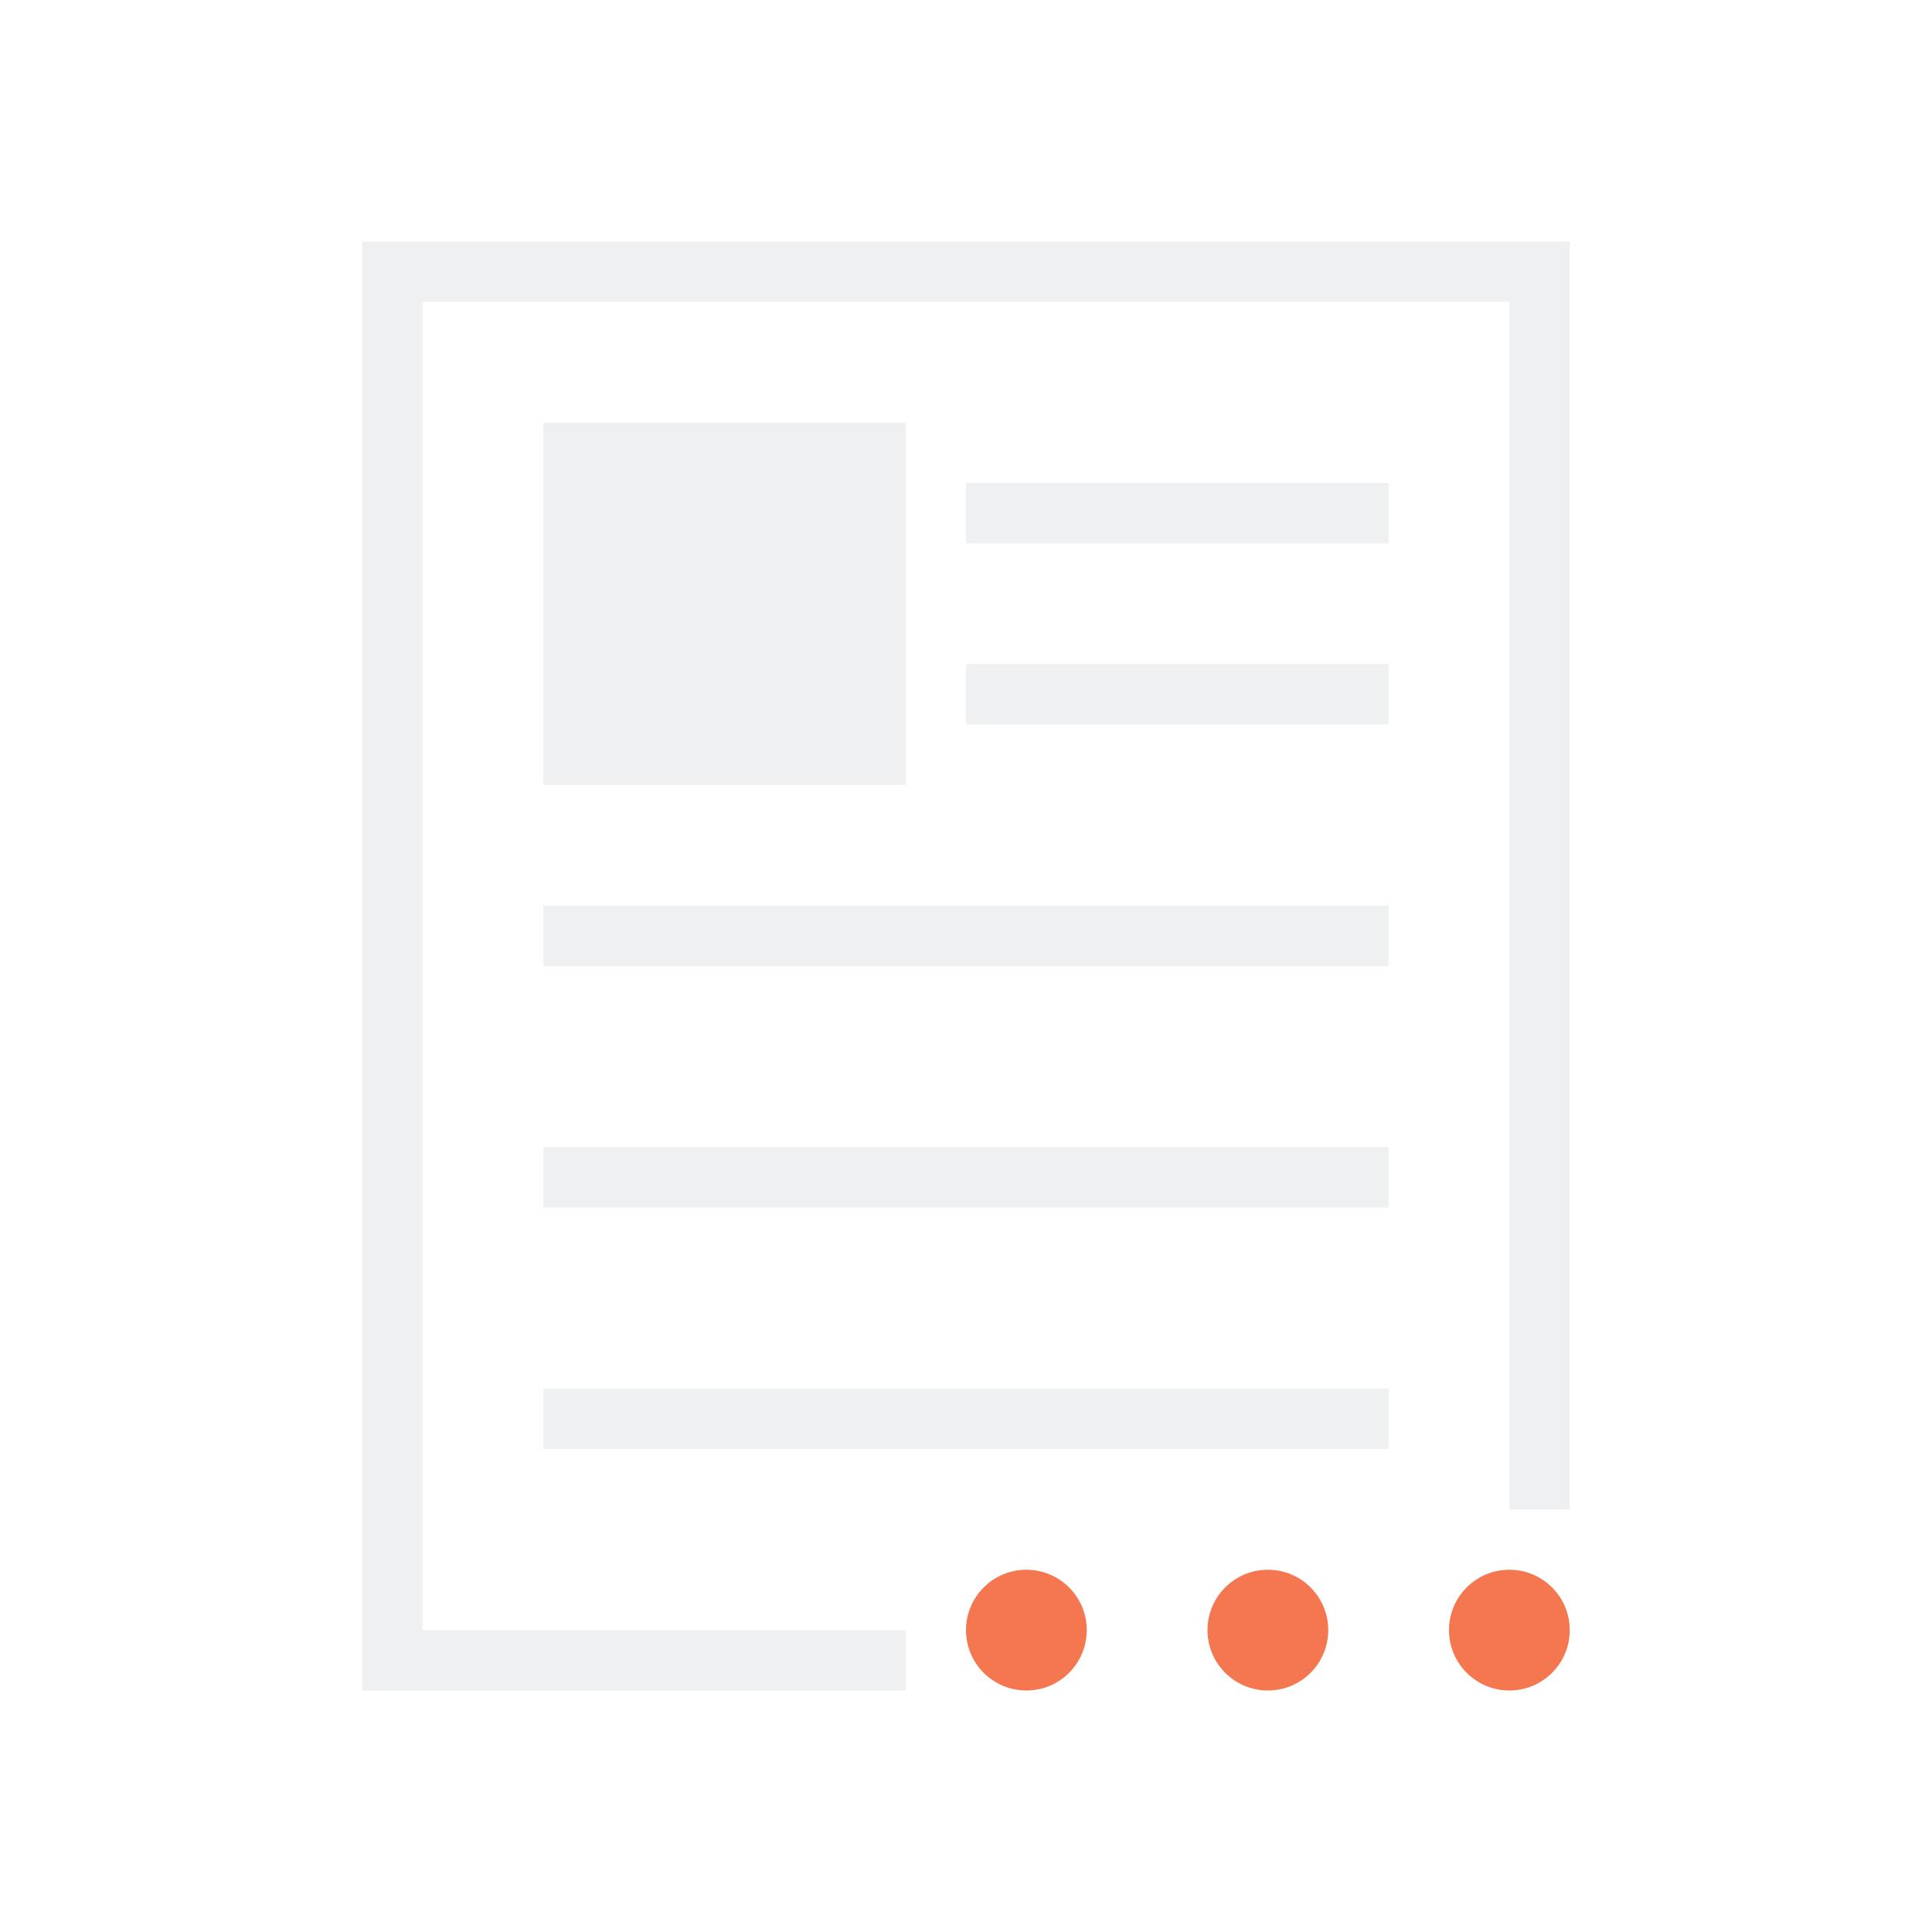
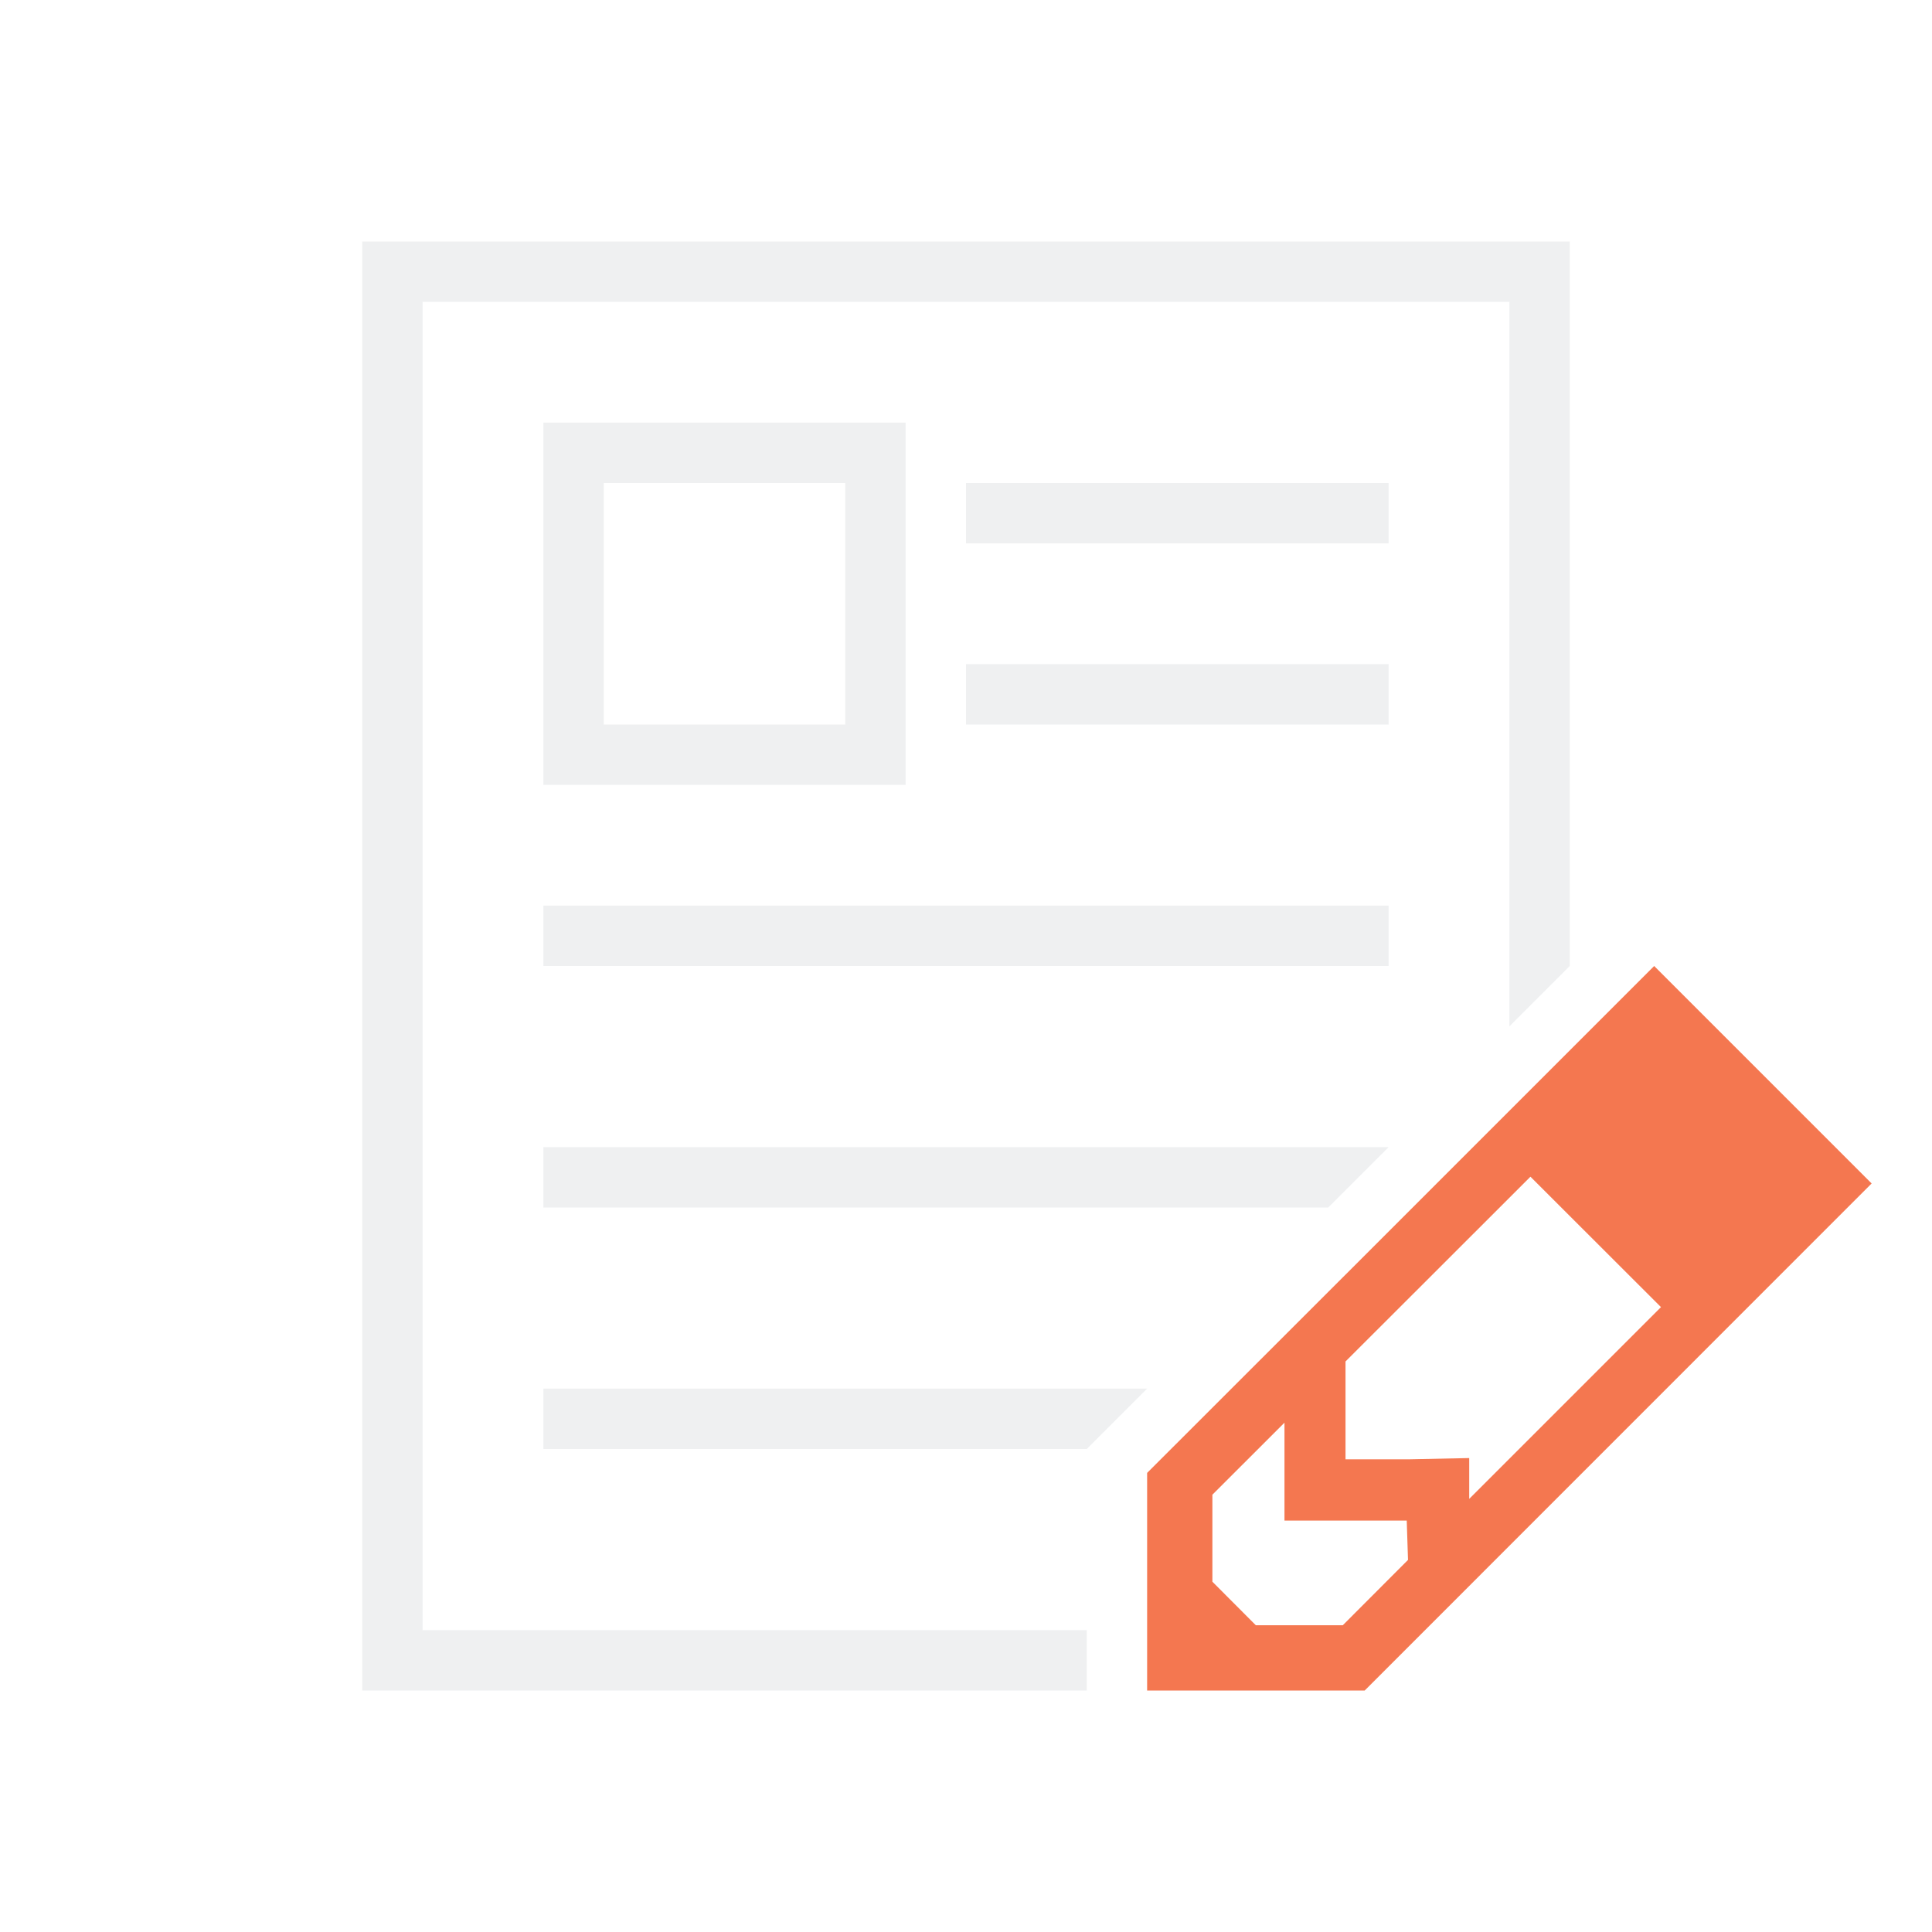
<svg xmlns="http://www.w3.org/2000/svg" viewBox="0 0 32 32">
-   <path d="m6 4v24h9v-1h-8v-22h18v15 5h1v-4-17zm3 3v6h6v-6zm7 1v1h7v-1zm0 3v1h7v-1zm-7 4v1h14v-1zm0 4v1h14v-1zm0 4v1h14v-1z" fill="#eff0f1" />
-   <path d="m17 26a1 1 0 0 0 -1 1 1 1 0 0 0 1 1 1 1 0 0 0 1-1 1 1 0 0 0 -1-1zm4 0a1 1 0 0 0 -1 1 1 1 0 0 0 1 1 1 1 0 0 0 1-1 1 1 0 0 0 -1-1zm4 0a1 1 0 0 0 -1 1 1 1 0 0 0 1 1 1 1 0 0 0 1-1 1 1 0 0 0 -1-1z" fill="#f47750" />
+   <path d="m6 4v24h12v-1h-11v-22h18v12l1-1v-12zm3 3v6h6v-6zm1 1h4v4h-4zm6 0v1h7v-1zm0 3v1h7v-1zm-7 4v1h14v-1zm0 4v1h13l1-1zm0 4v1h9l1-1z" fill="#eff0f1" />
+   <path d="m27.398 16-5.111 5.111-3.287 3.285v3.604h3.604l8.396-8.398zm-2.049 3.49 2.162 2.16-3.176 3.176v-.676l-1.012.021h-1.037v-1.035-.586l1.441-1.439zm-4.074 4.074v1.621h1.035.99l.021.652-1.08 1.082h-1.441l-.719-.721v-1.441z" fill="#f47750" />
</svg>
